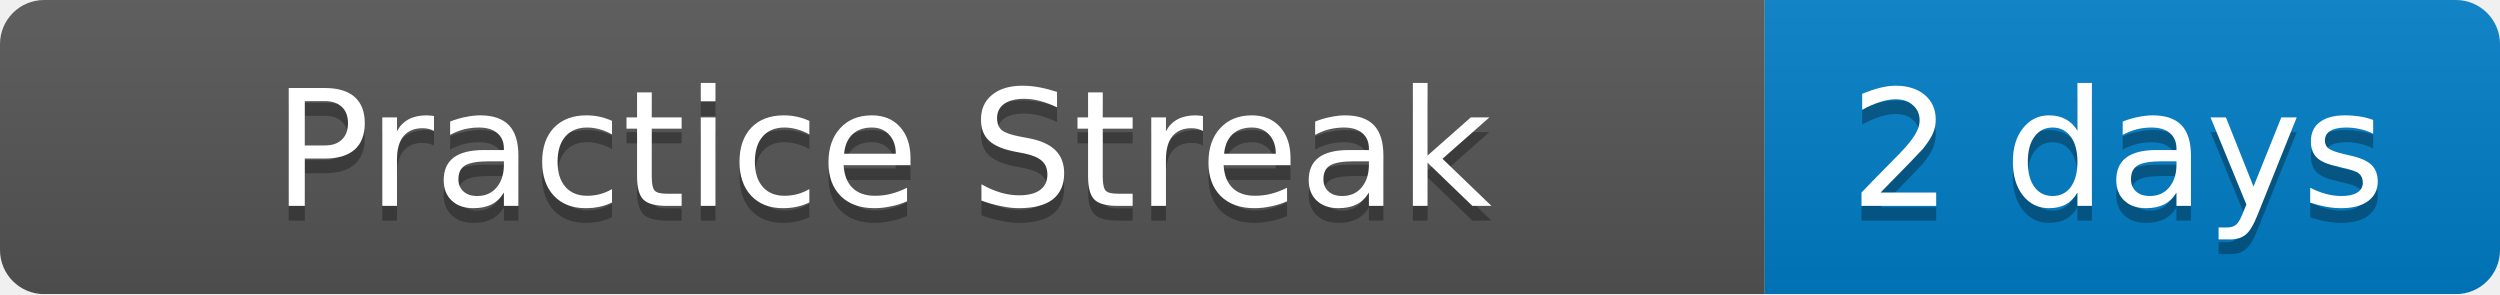
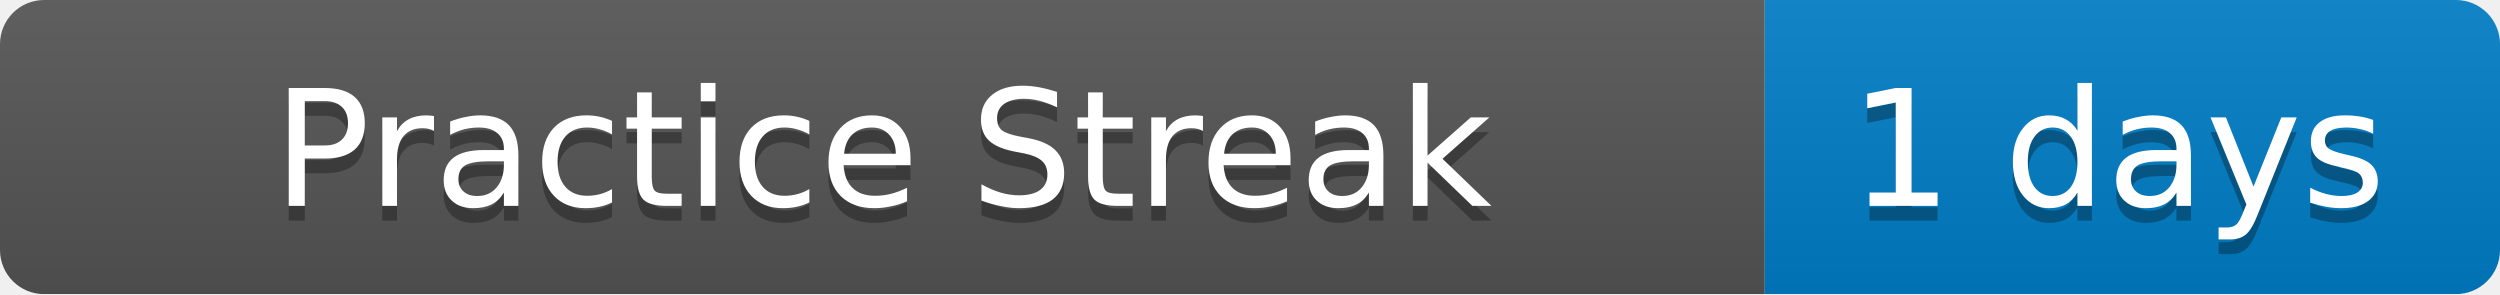
<svg xmlns="http://www.w3.org/2000/svg" width="170" height="20">
  <linearGradient id="b" x2="0" y2="100%">
    <stop offset="0" stop-color="#bbb" stop-opacity=".1" />
    <stop offset="1" stop-opacity=".1" />
  </linearGradient>
  <mask id="a">
    <rect width="170" height="20" rx="3" fill="#fff" />
  </mask>
  <g mask="url(#a)">
    <path fill="#555" d="M0 0h120v20H0z" />
    <path fill="#007ec6" d="M120 0h50v20H120z" />
    <path fill="url(#b)" d="M0 0h170v20H0z" />
  </g>
  <g fill="#fff" text-anchor="middle" font-family="DejaVu Sans,Verdana,Geneva,sans-serif" font-size="11">
    <text x="60" y="15" fill="#010101" fill-opacity=".3">Practice Streak</text>
    <text x="60" y="14">Practice Streak</text>
-     <text x="144" y="15" fill="#010101" fill-opacity=".3">2 days</text>
-     <text x="144" y="14">2 days</text>
+     <text x="144" y="15" fill="#010101" fill-opacity=".3">1 days</text>
+     <text x="144" y="14">1 days</text>
  </g>
</svg>
